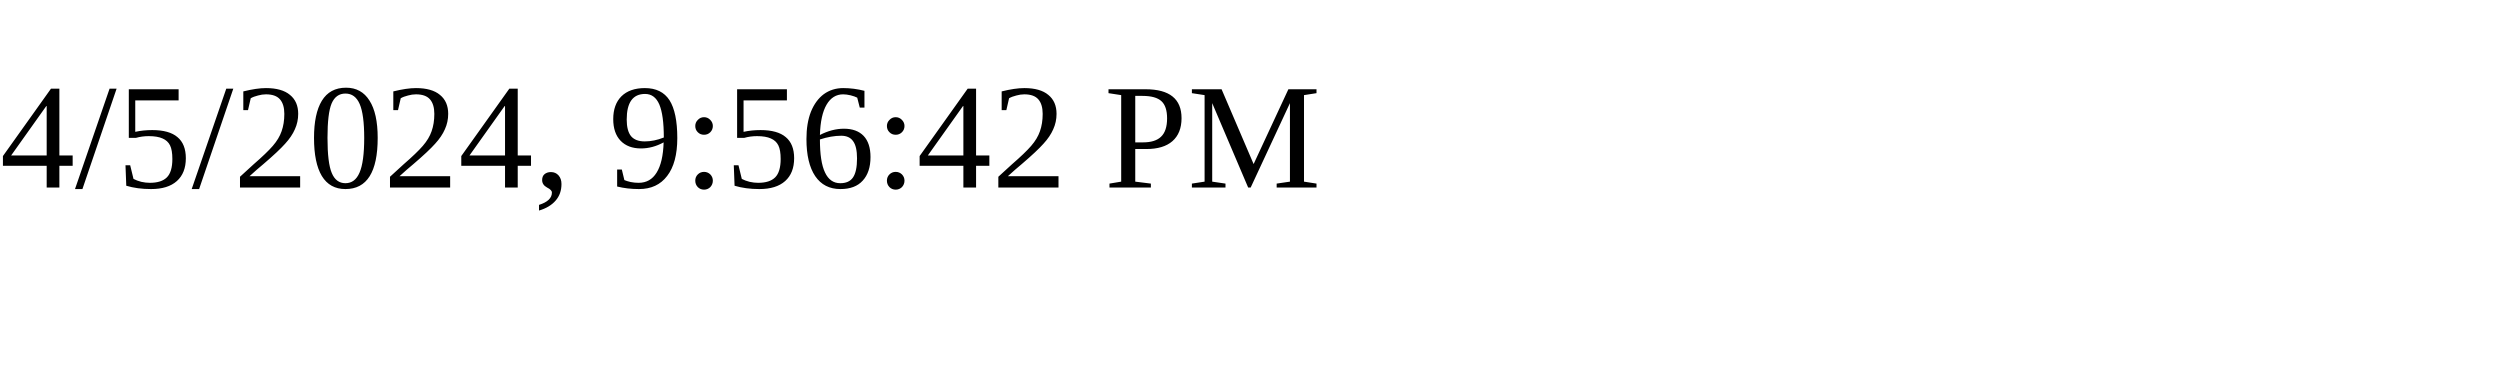
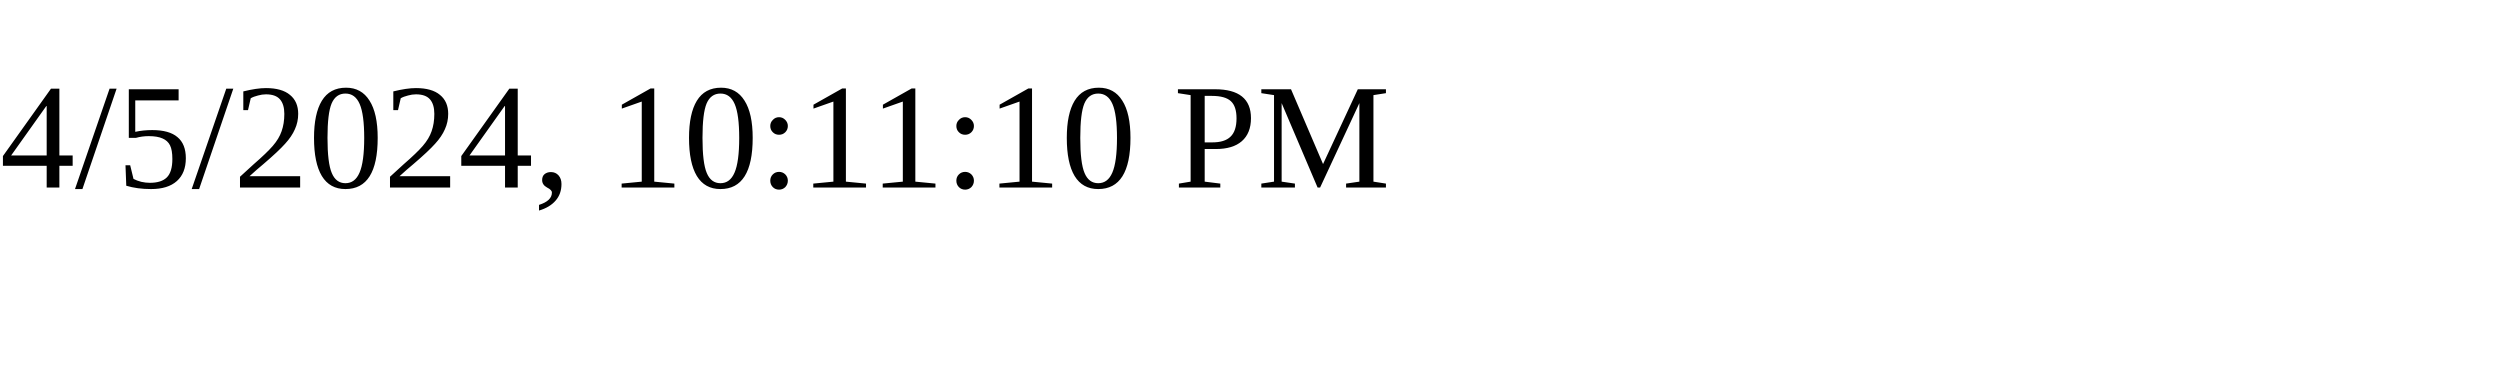
<svg xmlns="http://www.w3.org/2000/svg" height="30" width="200">
-   <text x="0" y="15">4/5/2024, 9:56:42 PM</text>
+   <text x="0" y="15">4/5/2024, 10:11:10 PM</text>
</svg>
